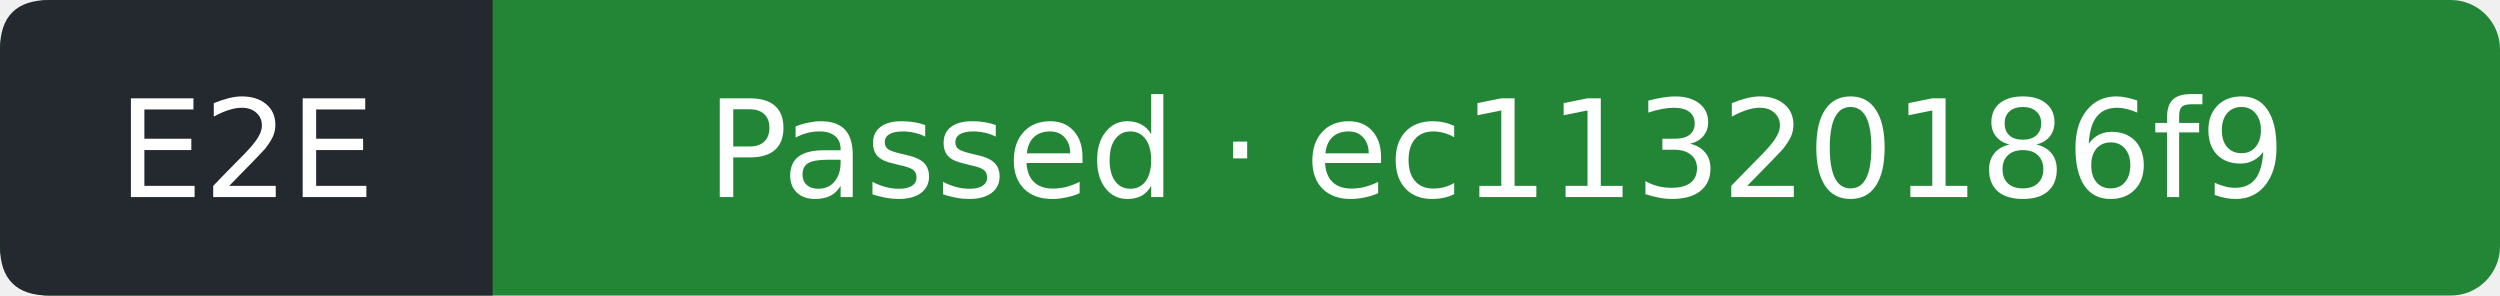
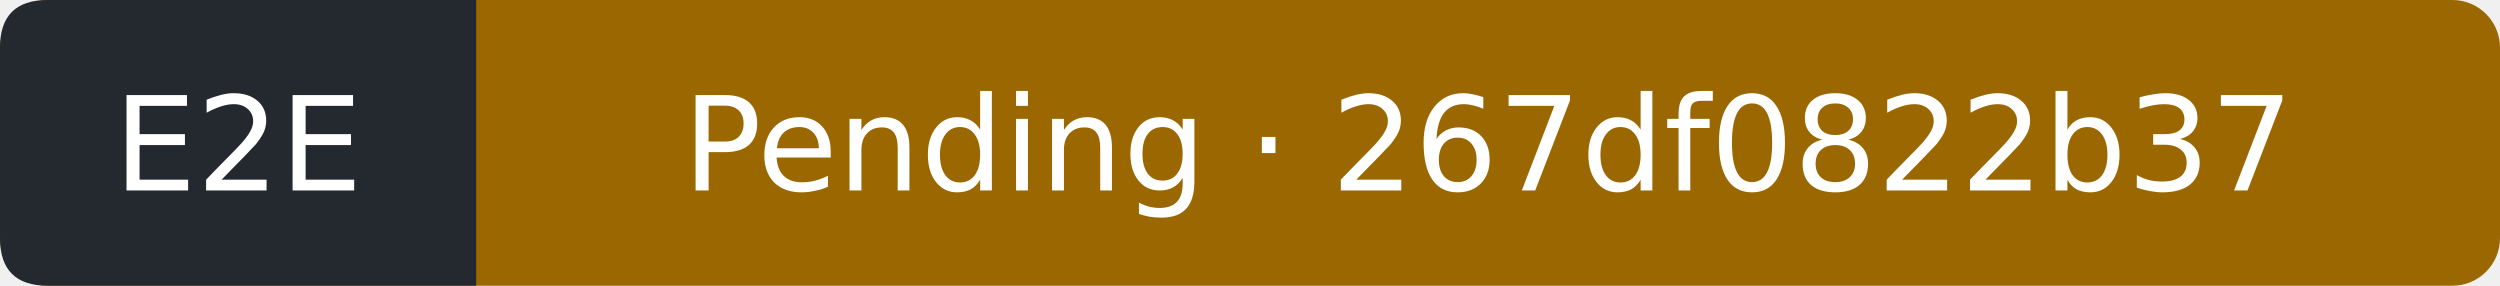
- <svg xmlns="http://www.w3.org/2000/svg" width="203" height="24" viewBox="0 0 203 24" role="img" aria-label="E2E: Passed; covered commit ec11320186f9f923f5d846fd8ea1a1546c049637; observed 2026-09-27T13:53:02Z">
-   <rect width="203" height="24" rx="4" fill="#238636" />
+ <svg xmlns="http://www.w3.org/2000/svg" width="210" height="24" viewBox="0 0 210 24" role="img" aria-label="E2E: Pending; covered commit 267df0822b37ccc8902ce7d623de082508bd63bc; observed 2026-09-27T14:02:25Z">
+   <rect width="210" height="24" rx="4" fill="#9a6700" />
  <path d="M4 0H40V24H4Q0 24 0 20V4Q0 0 4 0" fill="#24292f" />
  <g fill="#fff" text-anchor="middle" font-family="Verdana,DejaVu Sans,sans-serif" font-size="11">
    <text x="20" y="16">E2E</text>
-     <text x="121.5" y="16">Passed · ec11320186f9</text>
+     <text x="125" y="16">Pending · 267df0822b37</text>
  </g>
</svg>
